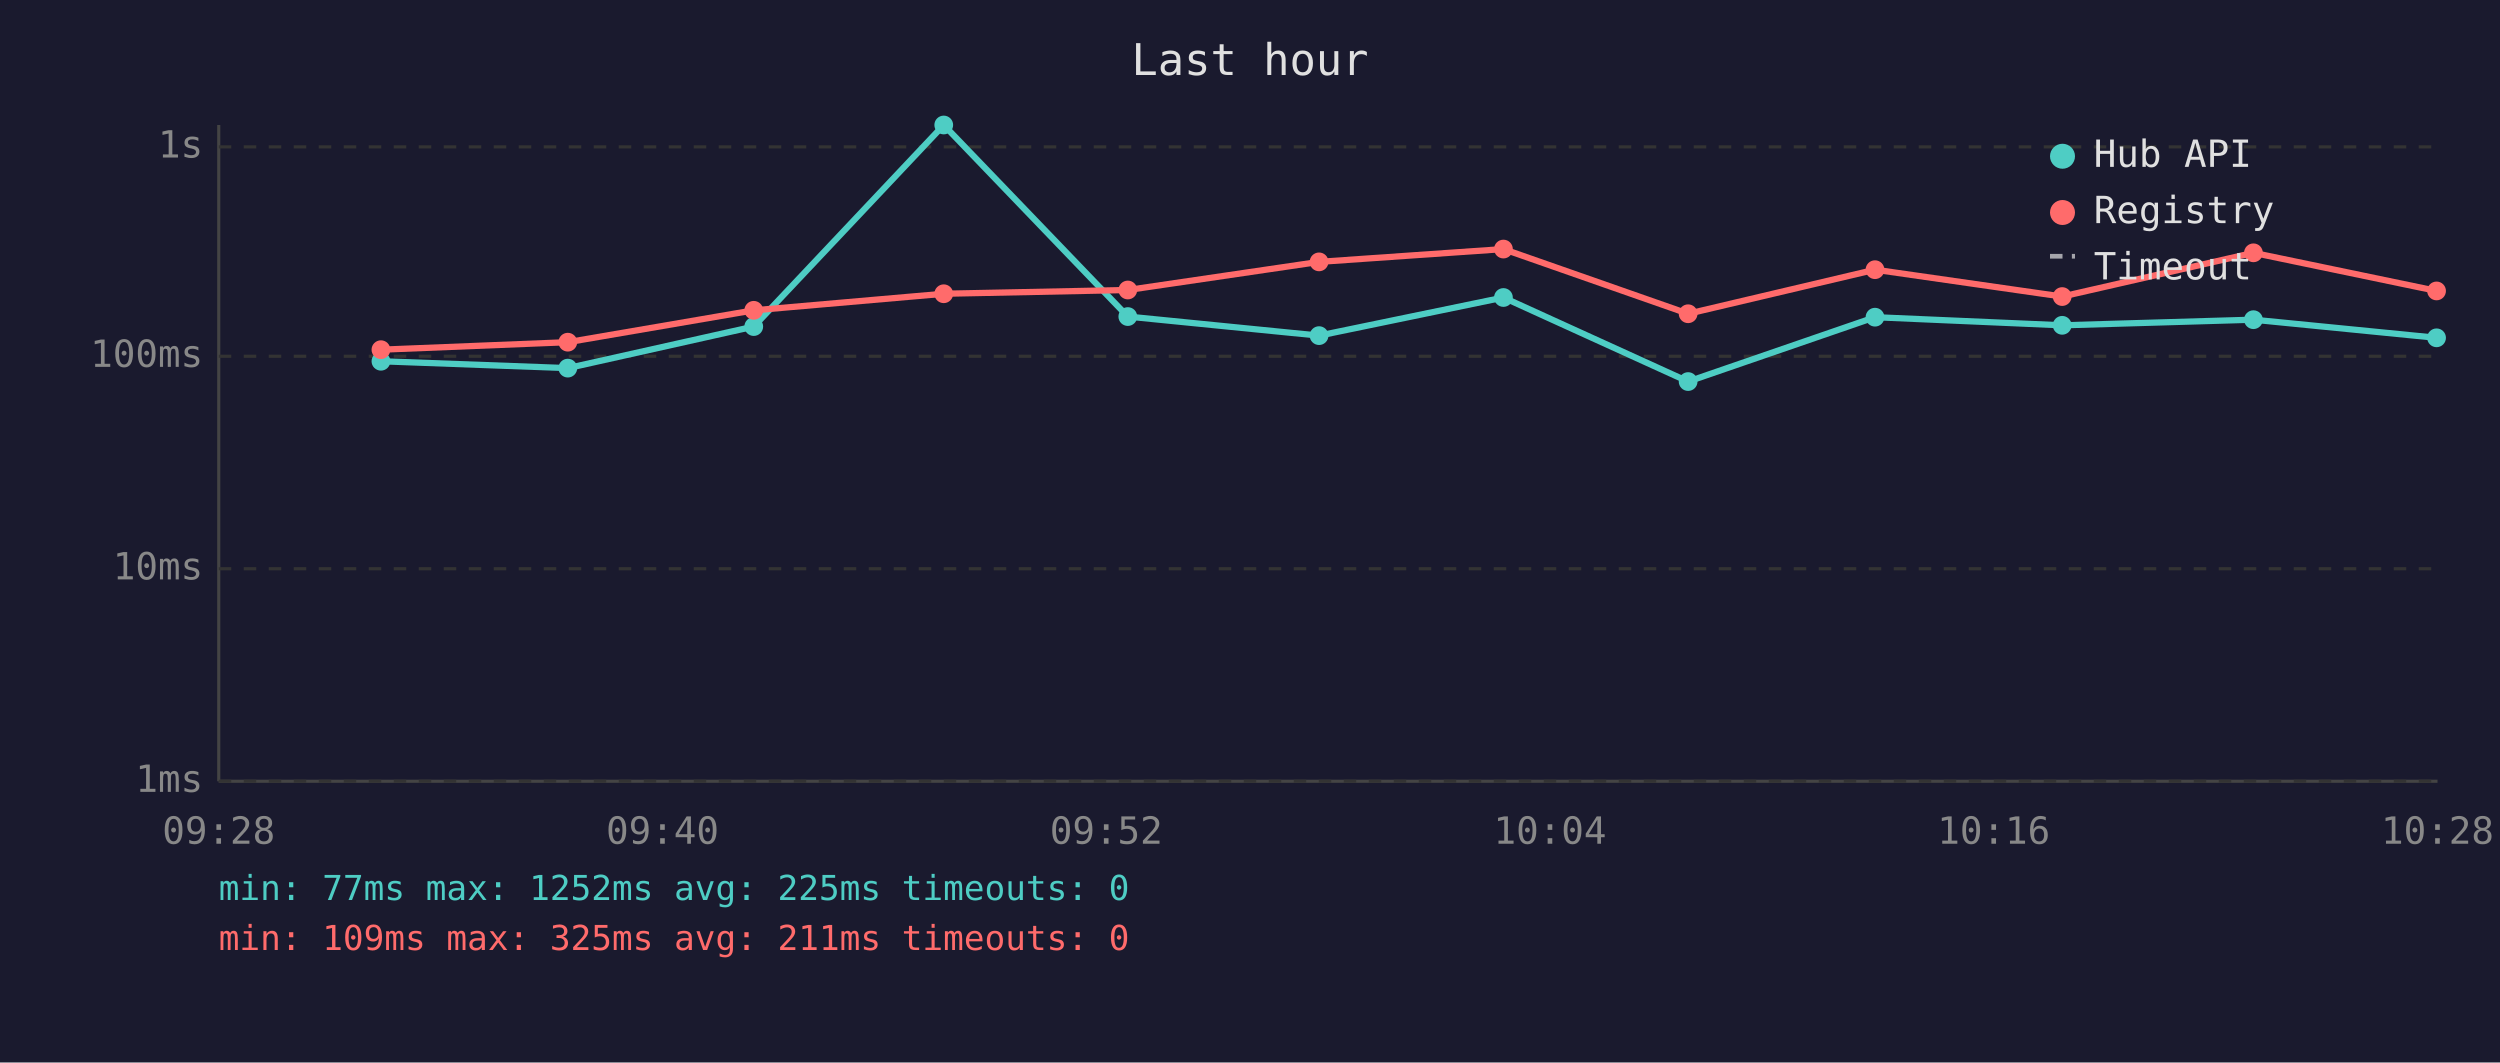
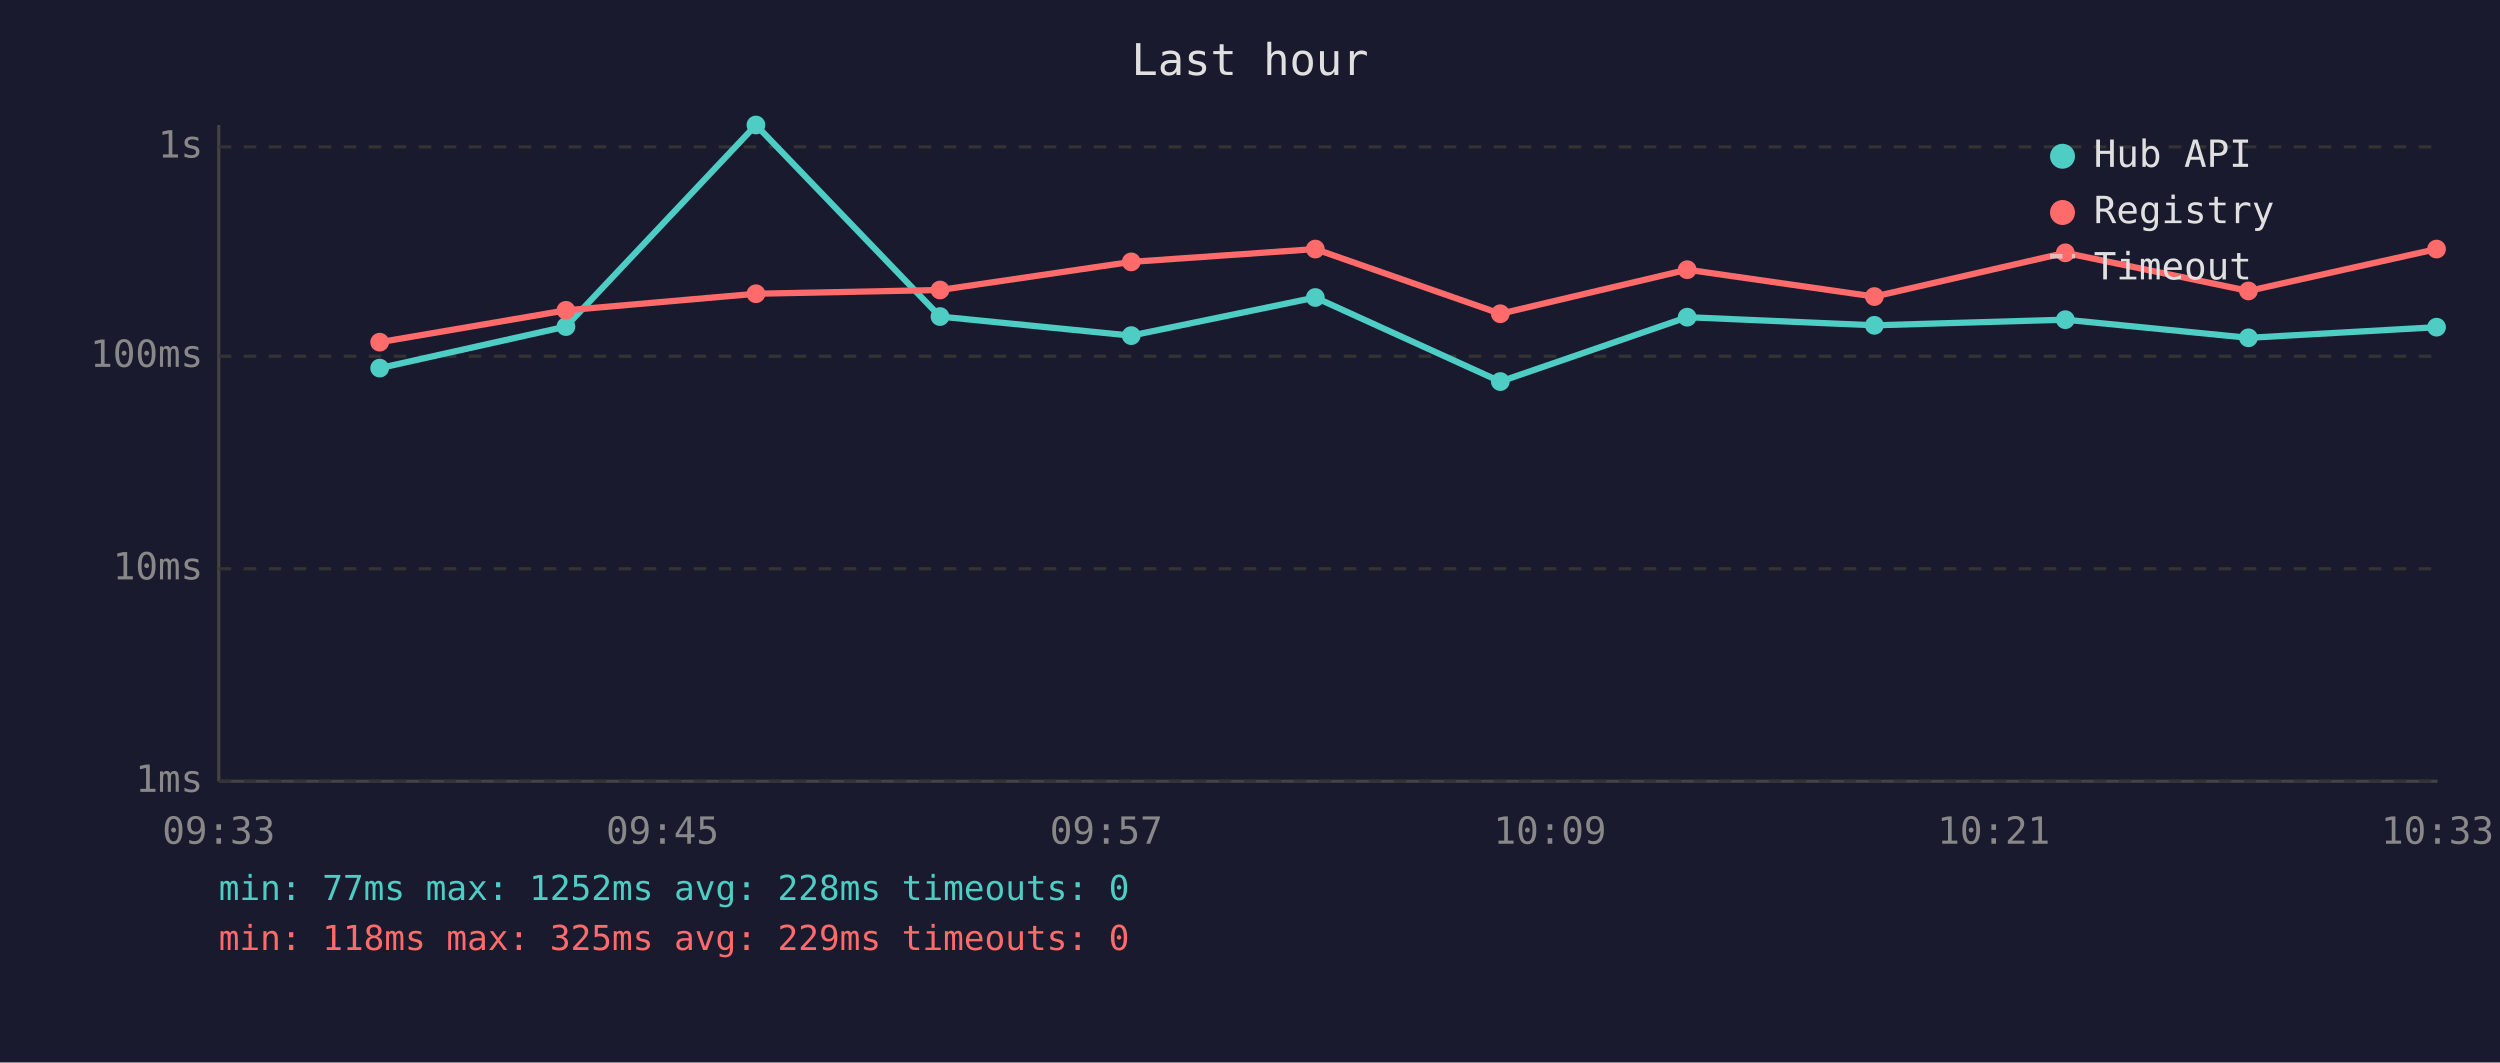
<svg xmlns="http://www.w3.org/2000/svg" viewBox="0 0 800 340" font-family="monospace" font-size="12">
  <rect width="800" height="340" fill="#1a1a2e" />
  <text x="400" y="24" fill="#e0e0e0" font-size="14" text-anchor="middle">Last hour</text>
  <line x1="70" y1="40" x2="70" y2="250" stroke="#444" stroke-width="1" />
  <line x1="70" y1="250" x2="780" y2="250" stroke="#444" stroke-width="1" />
  <line x1="70" y1="250" x2="780" y2="250" stroke="#333" stroke-width="1" stroke-dasharray="4" />
  <text x="65" y="250" fill="#888" text-anchor="end" dominant-baseline="middle">1ms</text>
  <line x1="70" y1="182" x2="780" y2="182" stroke="#333" stroke-width="1" stroke-dasharray="4" />
  <text x="65" y="182" fill="#888" text-anchor="end" dominant-baseline="middle">10ms</text>
  <line x1="70" y1="114" x2="780" y2="114" stroke="#333" stroke-width="1" stroke-dasharray="4" />
  <text x="65" y="114" fill="#888" text-anchor="end" dominant-baseline="middle">100ms</text>
  <line x1="70" y1="47" x2="780" y2="47" stroke="#333" stroke-width="1" stroke-dasharray="4" />
  <text x="65" y="47" fill="#888" text-anchor="end" dominant-baseline="middle">1s</text>
-   <text x="70" y="270" fill="#888" text-anchor="middle">09:28</text>
-   <text x="212" y="270" fill="#888" text-anchor="middle">09:40</text>
-   <text x="354" y="270" fill="#888" text-anchor="middle">09:52</text>
-   <text x="496" y="270" fill="#888" text-anchor="middle">10:04</text>
-   <text x="638" y="270" fill="#888" text-anchor="middle">10:16</text>
-   <text x="780" y="270" fill="#888" text-anchor="middle">10:28</text>
-   <polyline points="121.9,115.6 181.7,117.8 241.2,104.5 302.0,40.0 360.9,101.3 422.1,107.4 481.1,95.2 540.2,122.1 600.0,101.5 659.9,104.1 721.1,102.3 779.7,108.1" fill="none" stroke="#4ecdc4" stroke-width="2" opacity="1" />
-   <circle cx="121.9" cy="115.6" r="3" fill="#4ecdc4" />
-   <circle cx="181.7" cy="117.8" r="3" fill="#4ecdc4" />
-   <circle cx="241.2" cy="104.5" r="3" fill="#4ecdc4" />
-   <circle cx="302.0" cy="40.0" r="3" fill="#4ecdc4" />
-   <circle cx="360.9" cy="101.3" r="3" fill="#4ecdc4" />
-   <circle cx="422.1" cy="107.4" r="3" fill="#4ecdc4" />
-   <circle cx="481.1" cy="95.2" r="3" fill="#4ecdc4" />
-   <circle cx="540.2" cy="122.1" r="3" fill="#4ecdc4" />
-   <circle cx="600.0" cy="101.5" r="3" fill="#4ecdc4" />
-   <circle cx="659.9" cy="104.1" r="3" fill="#4ecdc4" />
-   <circle cx="721.1" cy="102.3" r="3" fill="#4ecdc4" />
-   <circle cx="779.7" cy="108.1" r="3" fill="#4ecdc4" />
-   <polyline points="121.9,111.9 181.7,109.5 241.2,99.3 302.0,94.0 360.9,92.8 422.1,83.8 481.1,79.7 540.2,100.4 600.0,86.3 659.9,94.9 721.1,80.9 779.7,93.1" fill="none" stroke="#ff6b6b" stroke-width="2" opacity="1" />
-   <circle cx="121.9" cy="111.9" r="3" fill="#ff6b6b" />
-   <circle cx="181.7" cy="109.5" r="3" fill="#ff6b6b" />
-   <circle cx="241.2" cy="99.3" r="3" fill="#ff6b6b" />
-   <circle cx="302.0" cy="94.0" r="3" fill="#ff6b6b" />
-   <circle cx="360.9" cy="92.8" r="3" fill="#ff6b6b" />
-   <circle cx="422.1" cy="83.8" r="3" fill="#ff6b6b" />
-   <circle cx="481.1" cy="79.7" r="3" fill="#ff6b6b" />
-   <circle cx="540.2" cy="100.4" r="3" fill="#ff6b6b" />
-   <circle cx="600.0" cy="86.3" r="3" fill="#ff6b6b" />
-   <circle cx="659.9" cy="94.9" r="3" fill="#ff6b6b" />
-   <circle cx="721.1" cy="80.9" r="3" fill="#ff6b6b" />
-   <circle cx="779.7" cy="93.1" r="3" fill="#ff6b6b" />
+   <text x="70" y="270" fill="#888" text-anchor="middle">09:33</text>
+   <text x="212" y="270" fill="#888" text-anchor="middle">09:45</text>
+   <text x="354" y="270" fill="#888" text-anchor="middle">09:57</text>
+   <text x="496" y="270" fill="#888" text-anchor="middle">10:09</text>
+   <text x="638" y="270" fill="#888" text-anchor="middle">10:21</text>
+   <text x="780" y="270" fill="#888" text-anchor="middle">10:33</text>
+   <polyline points="121.5,117.8 181.1,104.5 241.9,40.0 300.8,101.3 362.0,107.4 420.9,95.2 480.1,122.1 539.9,101.5 599.8,104.1 660.9,102.3 719.5,108.1 779.7,104.7" fill="none" stroke="#4ecdc4" stroke-width="2" opacity="1" />
+   <circle cx="121.5" cy="117.8" r="3" fill="#4ecdc4" />
+   <circle cx="181.1" cy="104.5" r="3" fill="#4ecdc4" />
+   <circle cx="241.9" cy="40.0" r="3" fill="#4ecdc4" />
+   <circle cx="300.8" cy="101.3" r="3" fill="#4ecdc4" />
+   <circle cx="362.0" cy="107.4" r="3" fill="#4ecdc4" />
+   <circle cx="420.9" cy="95.2" r="3" fill="#4ecdc4" />
+   <circle cx="480.1" cy="122.1" r="3" fill="#4ecdc4" />
+   <circle cx="539.9" cy="101.5" r="3" fill="#4ecdc4" />
+   <circle cx="599.8" cy="104.1" r="3" fill="#4ecdc4" />
+   <circle cx="660.9" cy="102.3" r="3" fill="#4ecdc4" />
+   <circle cx="719.5" cy="108.1" r="3" fill="#4ecdc4" />
+   <circle cx="779.7" cy="104.7" r="3" fill="#4ecdc4" />
+   <polyline points="121.5,109.5 181.1,99.3 241.9,94.0 300.8,92.8 362.0,83.8 420.9,79.7 480.1,100.4 539.9,86.3 599.8,94.9 660.9,80.9 719.5,93.1 779.7,79.7" fill="none" stroke="#ff6b6b" stroke-width="2" opacity="1" />
+   <circle cx="121.5" cy="109.5" r="3" fill="#ff6b6b" />
+   <circle cx="181.1" cy="99.3" r="3" fill="#ff6b6b" />
+   <circle cx="241.9" cy="94.0" r="3" fill="#ff6b6b" />
+   <circle cx="300.8" cy="92.8" r="3" fill="#ff6b6b" />
+   <circle cx="362.0" cy="83.8" r="3" fill="#ff6b6b" />
+   <circle cx="420.9" cy="79.7" r="3" fill="#ff6b6b" />
+   <circle cx="480.1" cy="100.4" r="3" fill="#ff6b6b" />
+   <circle cx="539.9" cy="86.3" r="3" fill="#ff6b6b" />
+   <circle cx="599.8" cy="94.9" r="3" fill="#ff6b6b" />
+   <circle cx="660.9" cy="80.9" r="3" fill="#ff6b6b" />
+   <circle cx="719.5" cy="93.1" r="3" fill="#ff6b6b" />
+   <circle cx="779.7" cy="79.7" r="3" fill="#ff6b6b" />
  <circle cx="660" cy="50" r="4" fill="#4ecdc4" />
  <text x="670" y="50" fill="#e0e0e0" dominant-baseline="middle">Hub API</text>
  <circle cx="660" cy="68" r="4" fill="#ff6b6b" />
  <text x="670" y="68" fill="#e0e0e0" dominant-baseline="middle">Registry</text>
  <line x1="656" y1="82" x2="664" y2="82" stroke="#e0e0e0" stroke-width="1.5" stroke-dasharray="4,3" opacity="0.7" />
  <text x="670" y="86" fill="#e0e0e0" dominant-baseline="middle">Timeout</text>
-   <text x="70" y="288" fill="#4ecdc4" font-size="11">min: 77ms  max: 1252ms  avg: 225ms  timeouts: 0</text>
-   <text x="70" y="304" fill="#ff6b6b" font-size="11">min: 109ms  max: 325ms  avg: 211ms  timeouts: 0</text>
+   <text x="70" y="288" fill="#4ecdc4" font-size="11">min: 77ms  max: 1252ms  avg: 228ms  timeouts: 0</text>
+   <text x="70" y="304" fill="#ff6b6b" font-size="11">min: 118ms  max: 325ms  avg: 229ms  timeouts: 0</text>
</svg>
